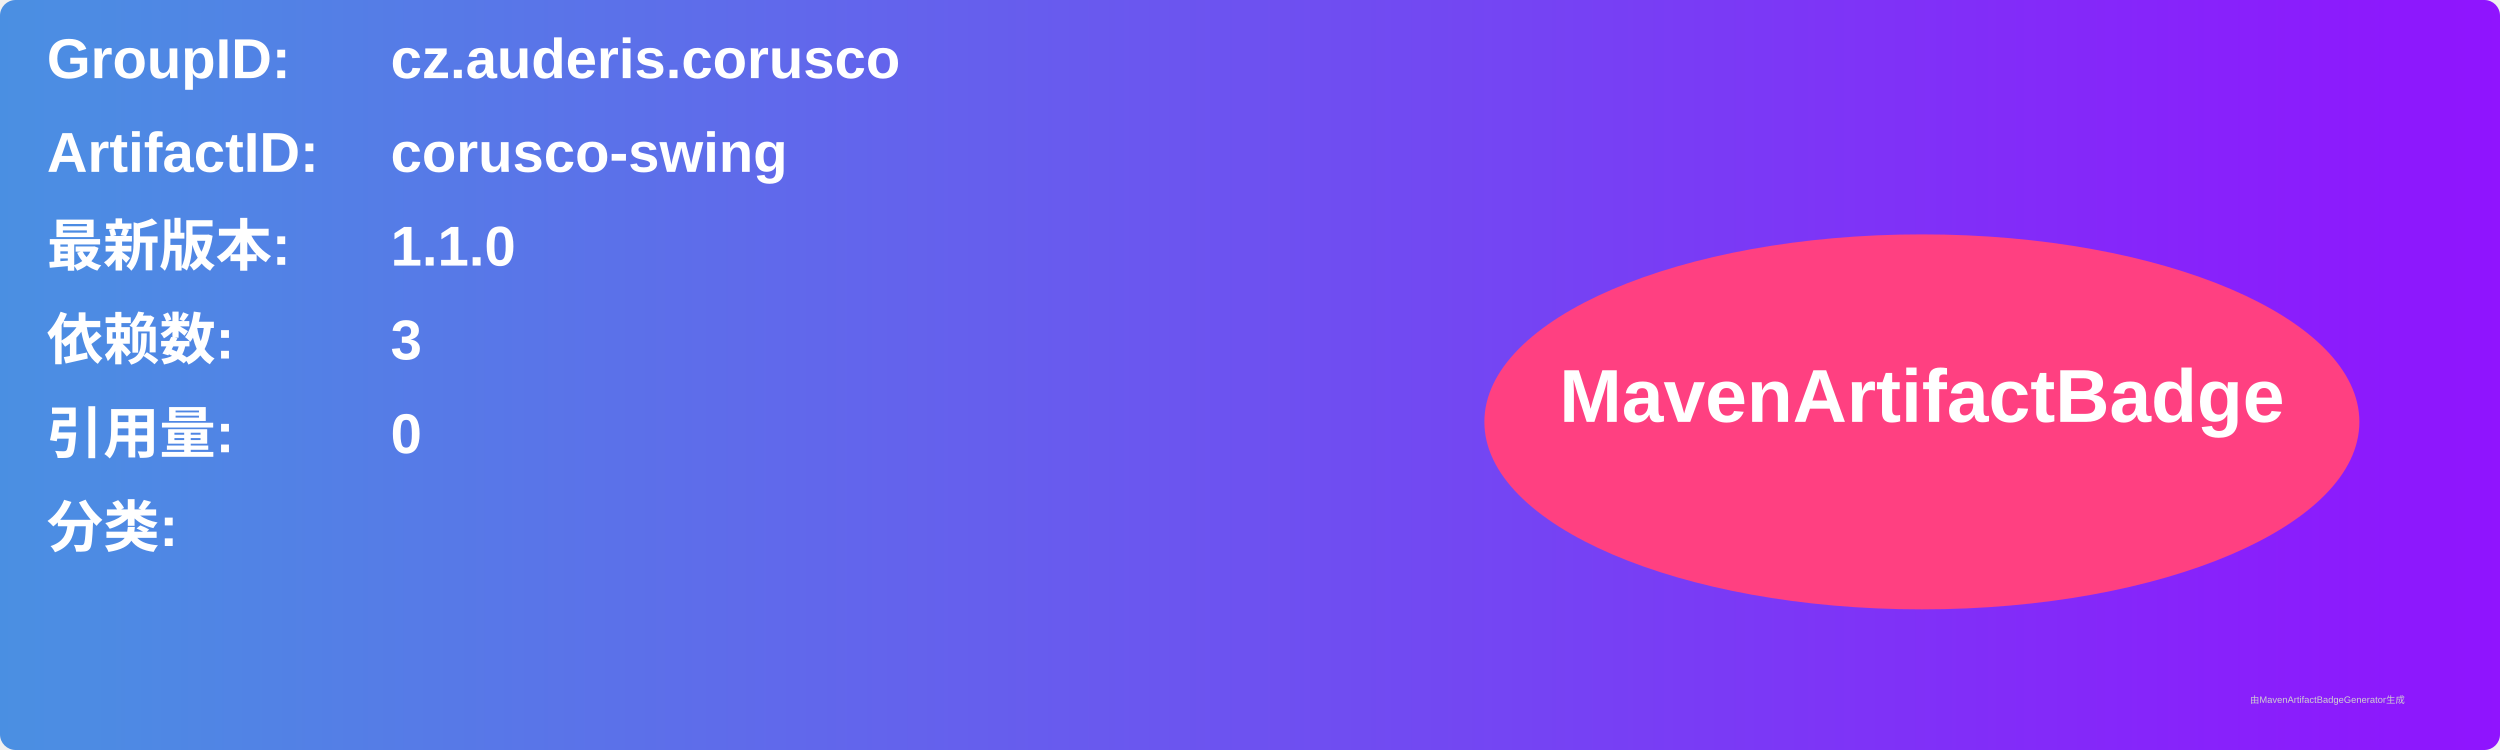
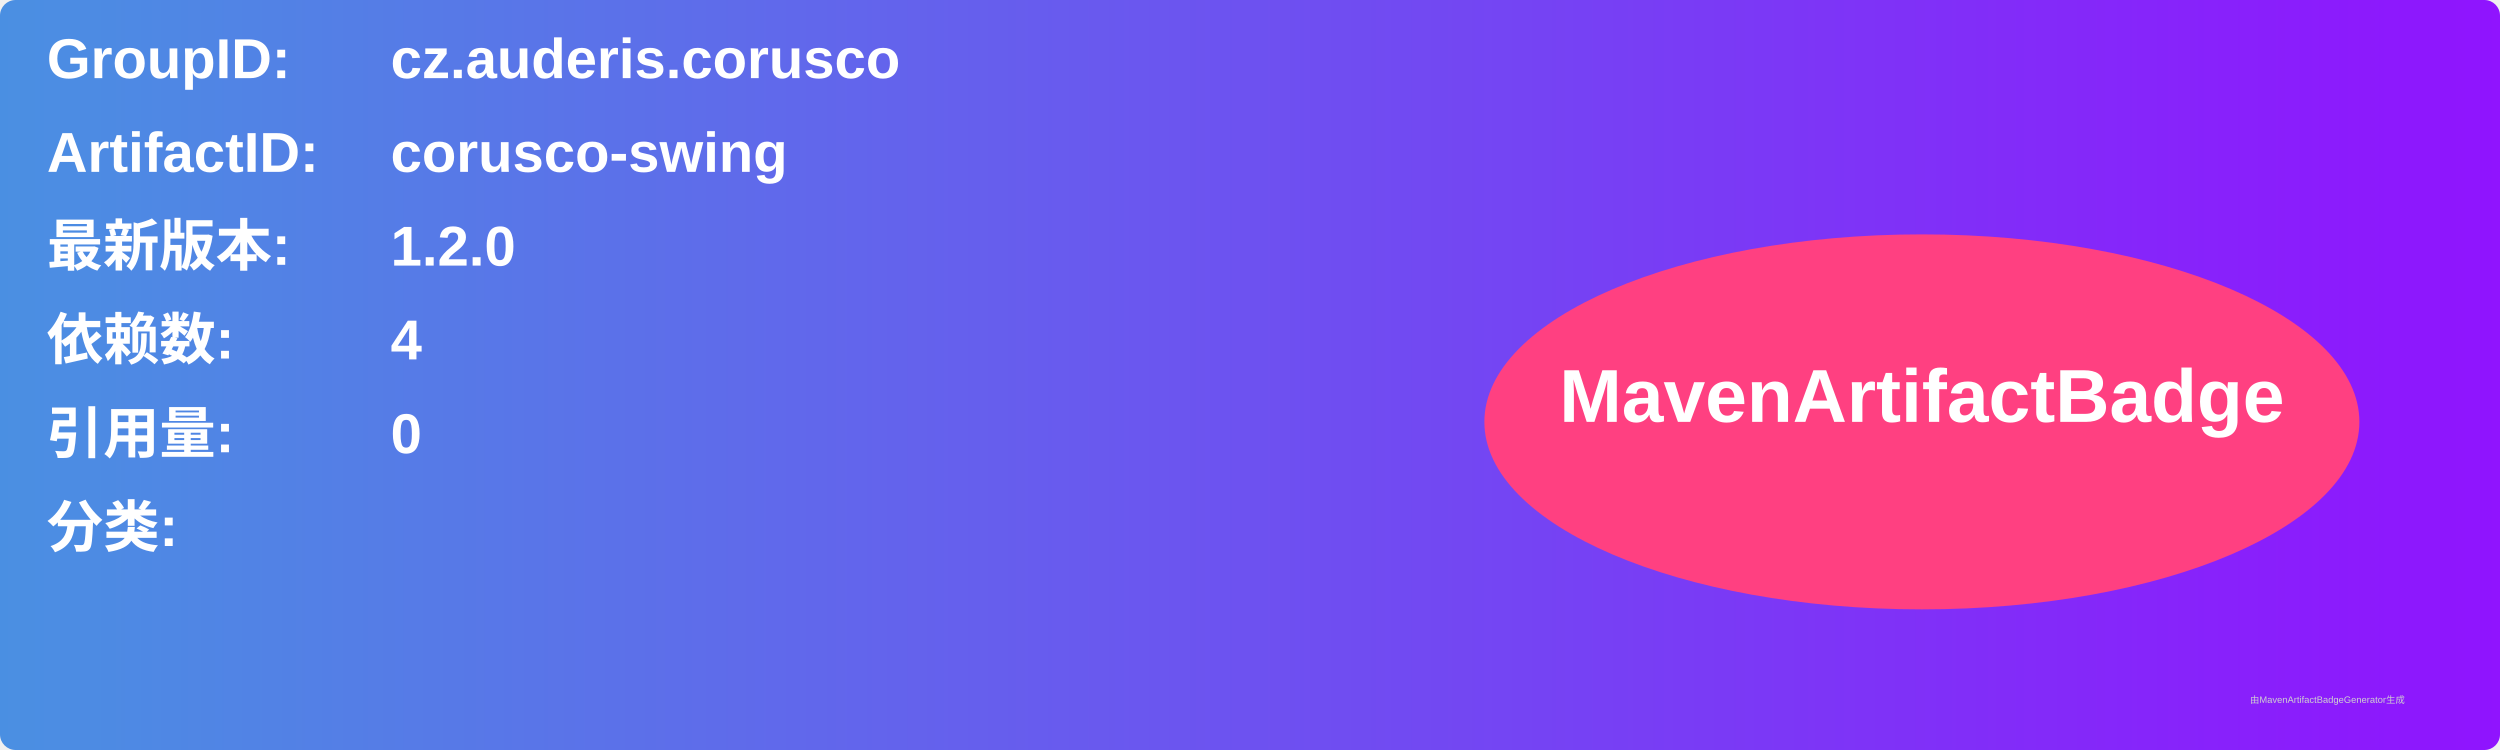
<svg xmlns="http://www.w3.org/2000/svg" width="800" height="240" viewBox="0 0 800 240">
  <linearGradient id="grad" x1="0%" y1="0%" x2="100%" y2="0%">
    <stop offset="0%" stop-color="#4a90e2" />
    <stop offset="100%" stop-color="#9013fe" />
  </linearGradient>
  <rect width="100%" height="100%" rx="5" ry="5" fill="url(#grad)" />
  <g transform="translate(15, 15)">
    <text x="0" y="10" font-family="Arial" font-size="18" fill="white" font-weight="bold" width="260">GroupID:</text>
    <text x="110" y="10" font-family="Arial" font-size="18" fill="white" font-weight="bold" width="460">cz.auderis.corusco</text>
    <text x="0" y="40" font-family="Arial" font-size="18" fill="white" font-weight="bold" width="260">ArtifactID:</text>
    <text x="110" y="40" font-family="Arial" font-size="18" fill="white" font-weight="bold" width="460">corusco-swing</text>
    <text x="0" y="70" font-family="Arial" font-size="18" fill="white" font-weight="bold">最新版本:</text>
    <text x="110" y="70" font-family="Arial" font-size="18" fill="white" font-weight="bold">
-       <tspan font-weight="bold">1.1.0</tspan>
+       <tspan font-weight="bold">1.2.0</tspan>
    </text>
    <text x="0" y="100" font-family="Arial" font-size="18" fill="white" font-weight="bold">依赖数: </text>
    <text x="110" y="100" font-family="Arial" font-size="18" fill="white">
-       <tspan font-weight="bold">3</tspan>
+       <tspan font-weight="bold">4</tspan>
    </text>
    <text x="0" y="130" font-family="Arial" font-size="18" fill="white" font-weight="bold">引用量: </text>
    <text x="110" y="130" font-family="Arial" font-size="18" fill="white">
      <tspan font-weight="bold">0</tspan>
    </text>
    <text x="0" y="160" font-family="Arial" font-size="18" fill="white" font-weight="bold">分类:</text>
    <text x="10" y="190" font-family="Arial" font-size="10" fill="white">
      <tspan font-weight="bold" />
    </text>
    <ellipse cx="600" cy="120" rx="140" ry="60" fill="#ff4081" />
    <text x="600" y="120" text-anchor="middle" font-family="Arial" font-size="24" fill="white" font-weight="bold">MavenArtifactBadge</text>
  </g>
  <text x="720" y="225" font-family="Arial" font-size="3" fill="#d0d0d0">由MavenArtifactBadgeGenerator生成</text>
</svg>
